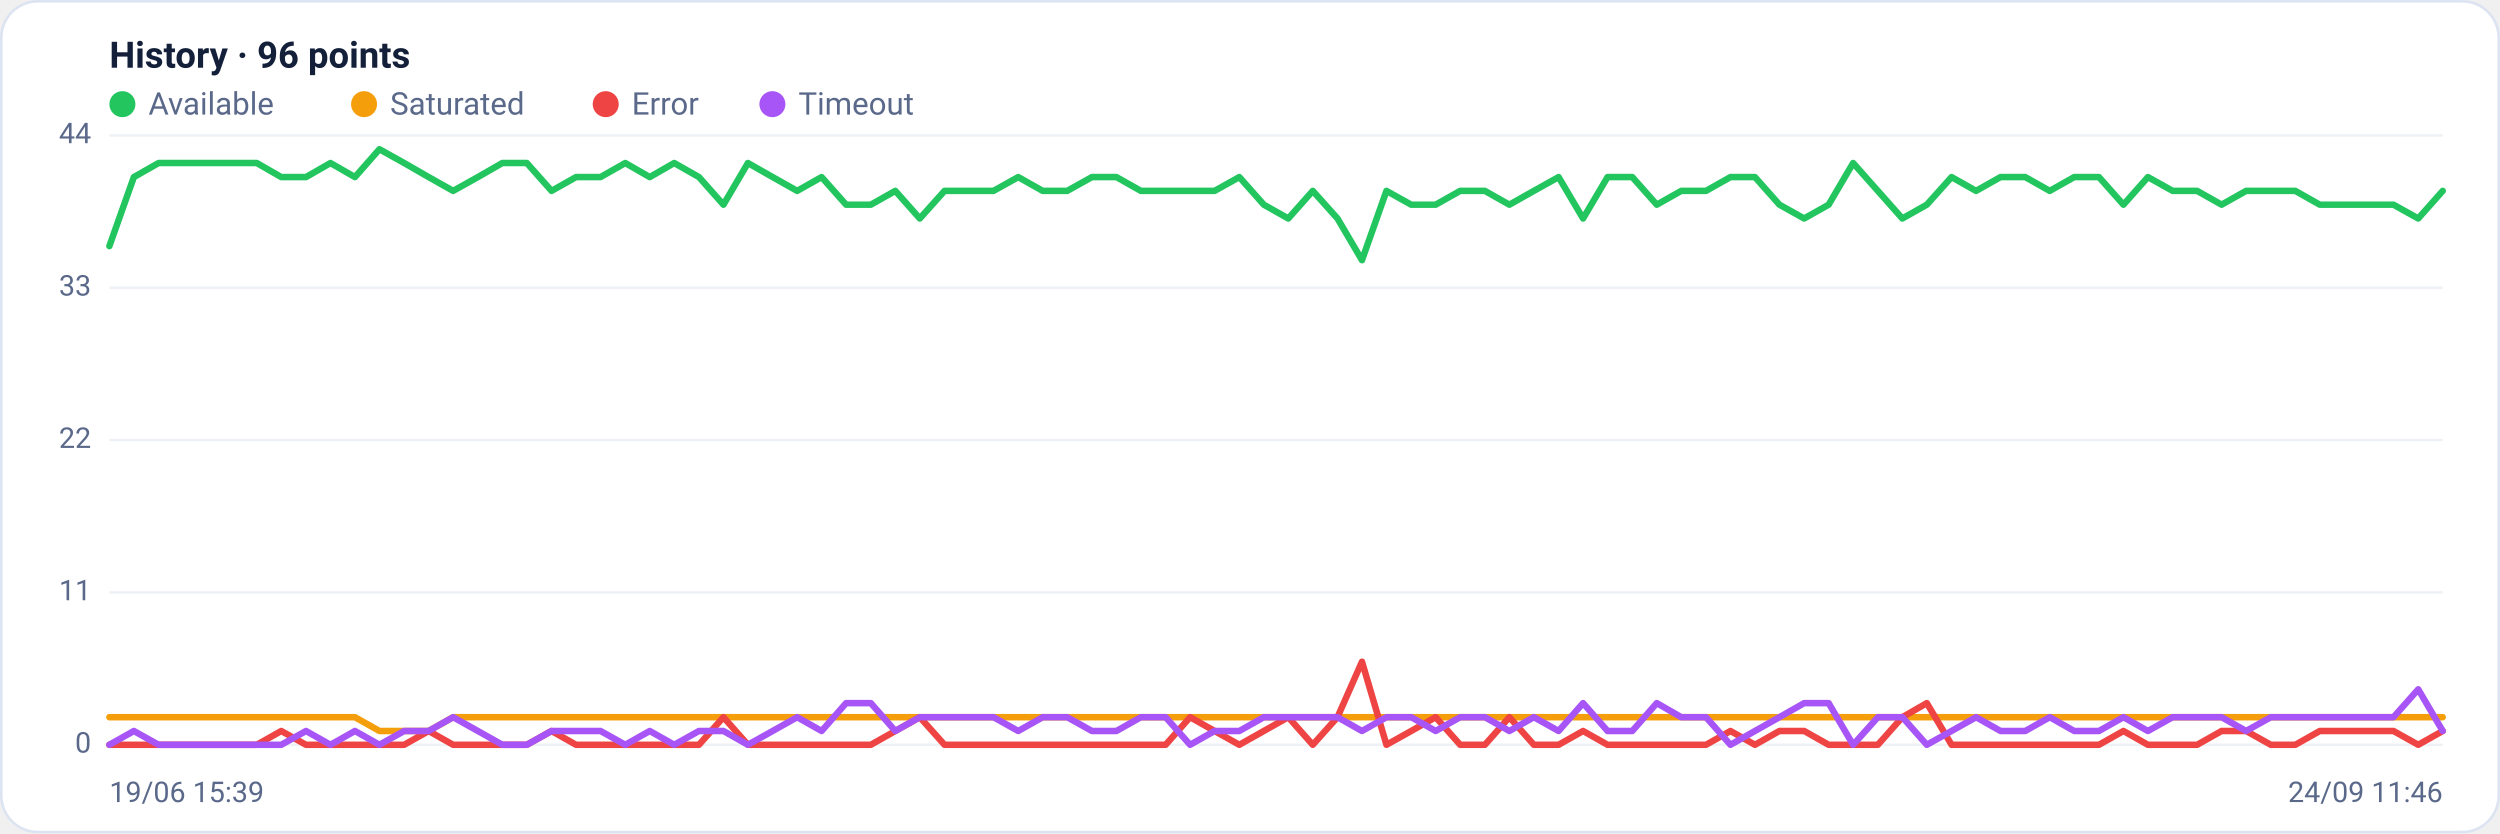
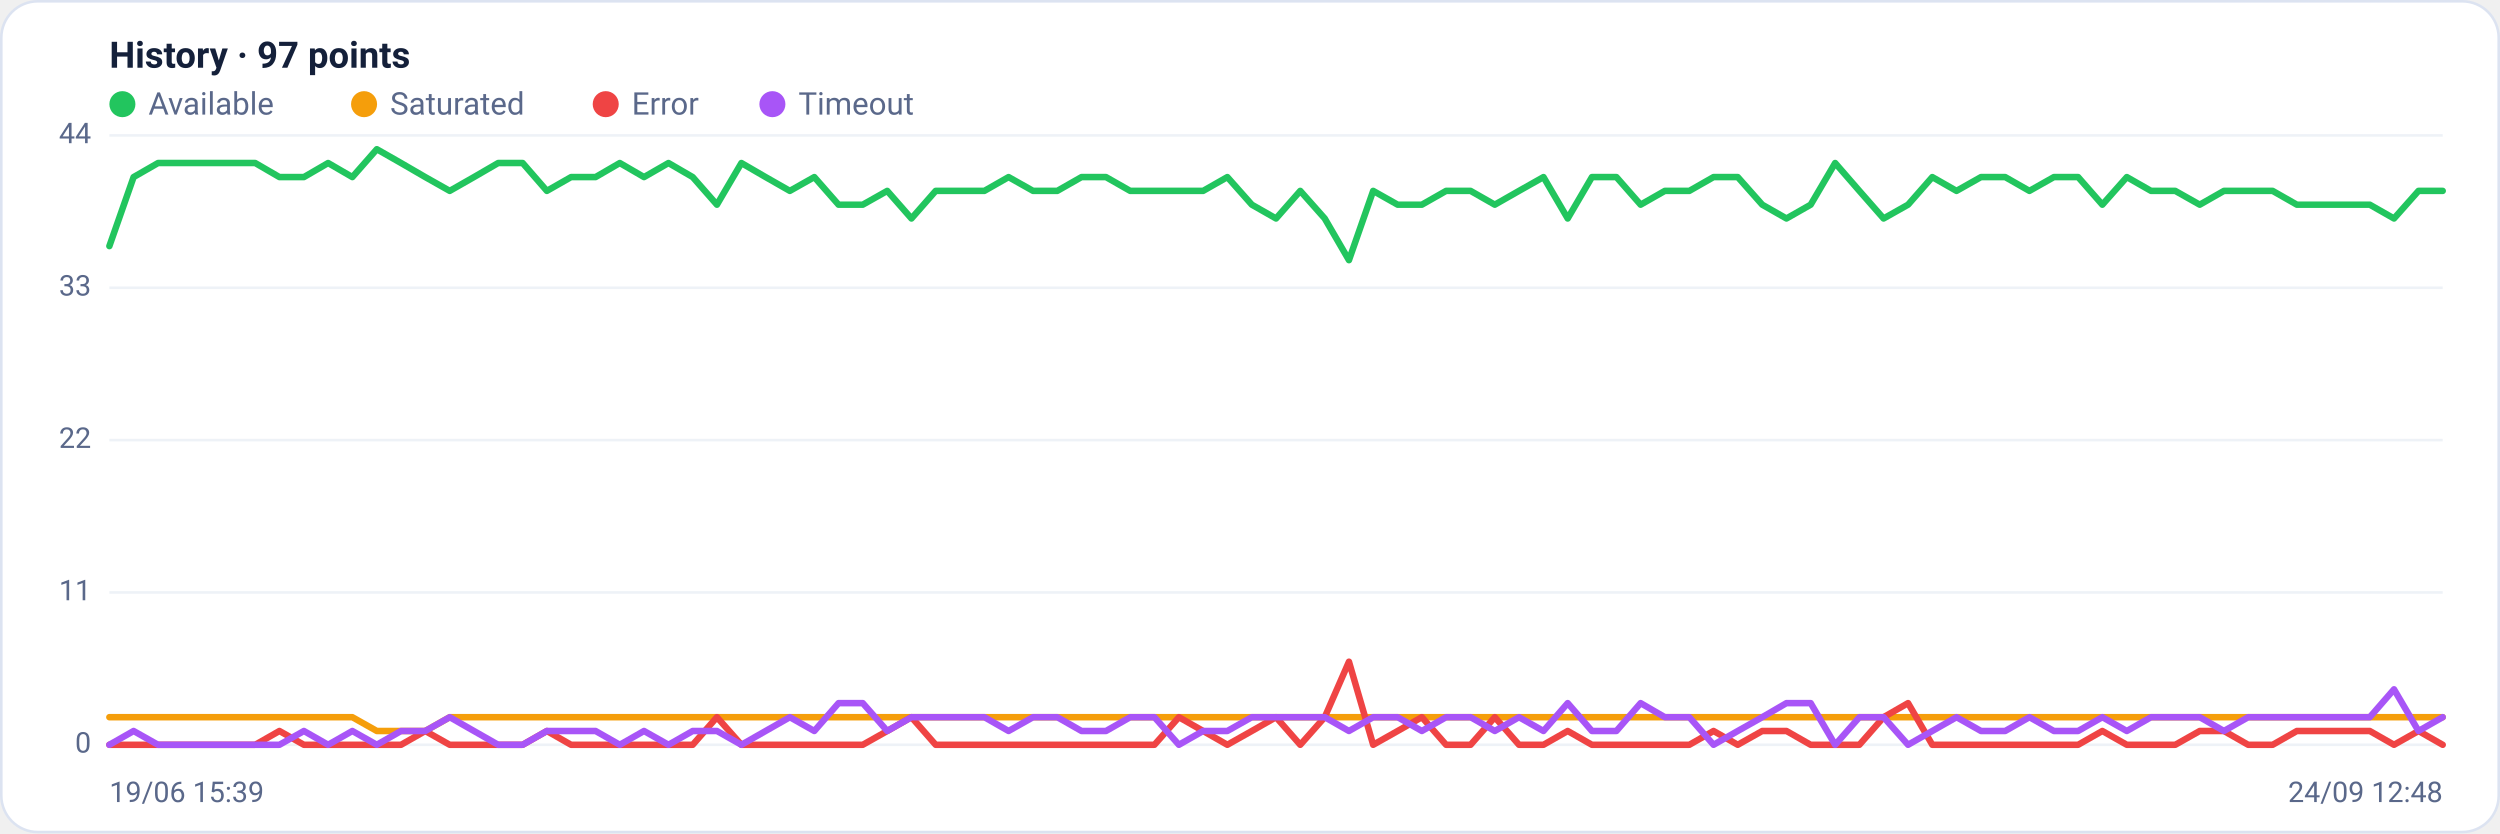
<svg xmlns="http://www.w3.org/2000/svg" viewBox="0 0 960 320" width="960" height="320" font-family="Segoe UI, system-ui, -apple-system, Roboto, Helvetica, Arial, sans-serif" role="img" aria-label="Availability history per region">
  <rect x="0.5" y="0.5" width="959" height="319" rx="14" fill="#ffffff" stroke="#dce3f1" />
-   <text x="42" y="26" font-size="14" font-weight="600" fill="#14203a">History · 96 points</text>
+   <text x="42" y="26" font-size="14" font-weight="600" fill="#14203a">History · 97 points</text>
  <circle cx="47" cy="40" r="5" fill="#22c55e" />
  <text x="57" y="44" font-size="12" fill="#5a688a">Available</text>
  <circle cx="139.8" cy="40" r="5" fill="#f59e0b" />
  <text x="149.8" y="44" font-size="12" fill="#5a688a">Saturated</text>
  <circle cx="232.6" cy="40" r="5" fill="#ef4444" />
  <text x="242.6" y="44" font-size="12" fill="#5a688a">Error</text>
  <circle cx="296.6" cy="40" r="5" fill="#a855f7" />
  <text x="306.6" y="44" font-size="12" fill="#5a688a">Timeout</text>
  <line x1="42" y1="286.0" x2="938" y2="286.0" stroke="#eef2f7" stroke-width="1" />
  <text x="35" y="289.0" text-anchor="end" font-size="11" fill="#5a688a">0</text>
  <line x1="42" y1="227.5" x2="938" y2="227.5" stroke="#eef2f7" stroke-width="1" />
  <text x="35" y="230.5" text-anchor="end" font-size="11" fill="#5a688a">11</text>
  <line x1="42" y1="169.0" x2="938" y2="169.0" stroke="#eef2f7" stroke-width="1" />
  <text x="35" y="172.0" text-anchor="end" font-size="11" fill="#5a688a">22</text>
  <line x1="42" y1="110.5" x2="938" y2="110.5" stroke="#eef2f7" stroke-width="1" />
  <text x="35" y="113.5" text-anchor="end" font-size="11" fill="#5a688a">33</text>
  <line x1="42" y1="52.0" x2="938" y2="52.0" stroke="#eef2f7" stroke-width="1" />
  <text x="35" y="55.0" text-anchor="end" font-size="11" fill="#5a688a">44</text>
-   <polyline fill="none" stroke="#22c55e" stroke-width="2.5" stroke-linejoin="round" stroke-linecap="round" points="42.0,94.5 51.4,68.0 60.9,62.6 70.3,62.6 79.7,62.6 89.2,62.6 98.6,62.6 108.0,68.0 117.5,68.0 126.9,62.6 136.3,68.0 145.7,57.3 155.2,62.6 164.6,68.0 174.0,73.3 183.5,68.0 192.9,62.6 202.3,62.6 211.8,73.3 221.2,68.0 230.6,68.0 240.1,62.6 249.5,68.0 258.9,62.6 268.4,68.0 277.8,78.6 287.2,62.6 296.7,68.0 306.1,73.3 315.5,68.0 324.9,78.6 334.4,78.6 343.8,73.3 353.2,83.9 362.7,73.3 372.1,73.3 381.5,73.3 391.0,68.0 400.4,73.3 409.8,73.3 419.3,68.0 428.7,68.0 438.1,73.3 447.6,73.3 457.0,73.3 466.4,73.3 475.9,68.0 485.3,78.6 494.7,83.9 504.1,73.3 513.6,83.9 523.0,99.9 532.4,73.3 541.9,78.6 551.3,78.6 560.7,73.3 570.2,73.3 579.6,78.6 589.0,73.3 598.5,68.0 607.9,83.9 617.3,68.0 626.8,68.0 636.2,78.6 645.6,73.3 655.1,73.3 664.5,68.0 673.9,68.0 683.3,78.6 692.8,83.9 702.2,78.6 711.6,62.6 721.1,73.3 730.5,83.9 739.9,78.6 749.4,68.0 758.8,73.3 768.2,68.0 777.7,68.0 787.1,73.3 796.5,68.0 806.0,68.0 815.4,78.6 824.8,68.0 834.3,73.3 843.7,73.3 853.1,78.6 862.5,73.3 872.0,73.3 881.4,73.3 890.8,78.6 900.3,78.6 909.7,78.6 919.1,78.6 928.6,83.9 938.0,73.3" />
-   <polyline fill="none" stroke="#f59e0b" stroke-width="2.5" stroke-linejoin="round" stroke-linecap="round" points="42.0,275.4 51.4,275.4 60.9,275.4 70.3,275.4 79.7,275.4 89.2,275.4 98.6,275.4 108.0,275.4 117.5,275.4 126.9,275.4 136.3,275.4 145.7,280.7 155.2,280.7 164.6,280.7 174.0,275.4 183.5,275.4 192.9,275.4 202.3,275.4 211.8,275.4 221.2,275.4 230.6,275.4 240.1,275.4 249.5,275.4 258.9,275.4 268.4,275.4 277.8,275.4 287.2,275.4 296.7,275.4 306.1,275.4 315.5,275.4 324.9,275.4 334.4,275.4 343.8,275.4 353.2,275.4 362.7,275.4 372.1,275.4 381.5,275.4 391.0,275.4 400.4,275.4 409.8,275.4 419.3,275.4 428.7,275.4 438.1,275.4 447.6,275.4 457.0,275.4 466.4,275.4 475.9,275.4 485.3,275.4 494.7,275.4 504.1,275.4 513.6,275.4 523.0,275.4 532.4,275.4 541.9,275.4 551.3,275.4 560.7,275.4 570.2,275.4 579.6,275.4 589.0,275.4 598.5,275.4 607.9,275.4 617.3,275.4 626.8,275.4 636.2,275.4 645.6,275.4 655.1,275.4 664.5,275.4 673.9,275.4 683.3,275.4 692.8,275.4 702.2,275.4 711.6,275.4 721.1,275.4 730.5,275.4 739.9,275.4 749.4,275.4 758.8,275.4 768.2,275.4 777.7,275.4 787.1,275.4 796.5,275.4 806.0,275.4 815.4,275.4 824.8,275.4 834.3,275.4 843.7,275.4 853.1,275.4 862.5,275.4 872.0,275.4 881.4,275.4 890.8,275.4 900.3,275.4 909.7,275.4 919.1,275.4 928.6,275.4 938.0,275.4" />
-   <polyline fill="none" stroke="#ef4444" stroke-width="2.5" stroke-linejoin="round" stroke-linecap="round" points="42.0,286.0 51.4,286.0 60.9,286.0 70.3,286.0 79.7,286.0 89.2,286.0 98.6,286.0 108.0,280.7 117.5,286.0 126.9,286.0 136.3,286.0 145.7,286.0 155.2,286.0 164.6,280.7 174.0,286.0 183.5,286.0 192.9,286.0 202.3,286.0 211.8,280.7 221.2,286.0 230.6,286.0 240.1,286.0 249.5,286.0 258.9,286.0 268.4,286.0 277.8,275.4 287.2,286.0 296.7,286.0 306.1,286.0 315.5,286.0 324.9,286.0 334.4,286.0 343.8,280.7 353.2,275.4 362.7,286.0 372.1,286.0 381.5,286.0 391.0,286.0 400.4,286.0 409.8,286.0 419.3,286.0 428.7,286.0 438.1,286.0 447.6,286.0 457.0,275.4 466.4,280.7 475.9,286.0 485.3,280.7 494.7,275.4 504.1,286.0 513.6,275.4 523.0,254.1 532.4,286.0 541.9,280.7 551.3,275.4 560.7,286.0 570.2,286.0 579.6,275.4 589.0,286.0 598.5,286.0 607.9,280.7 617.3,286.0 626.8,286.0 636.2,286.0 645.6,286.0 655.1,286.0 664.5,280.7 673.9,286.0 683.3,280.7 692.8,280.7 702.2,286.0 711.6,286.0 721.1,286.0 730.5,275.4 739.9,270.0 749.4,286.0 758.8,286.0 768.2,286.0 777.7,286.0 787.1,286.0 796.5,286.0 806.0,286.0 815.4,280.7 824.8,286.0 834.3,286.0 843.7,286.0 853.1,280.7 862.5,280.7 872.0,286.0 881.4,286.0 890.8,280.7 900.3,280.7 909.7,280.7 919.1,280.7 928.6,286.0 938.0,280.7" />
-   <polyline fill="none" stroke="#a855f7" stroke-width="2.5" stroke-linejoin="round" stroke-linecap="round" points="42.0,286.0 51.4,280.7 60.9,286.0 70.3,286.0 79.7,286.0 89.2,286.0 98.6,286.0 108.0,286.0 117.5,280.7 126.9,286.0 136.3,280.7 145.7,286.0 155.2,280.7 164.6,280.7 174.0,275.4 183.5,280.7 192.9,286.0 202.3,286.0 211.8,280.7 221.2,280.7 230.6,280.7 240.1,286.0 249.5,280.7 258.9,286.0 268.4,280.7 277.8,280.7 287.2,286.0 296.7,280.7 306.1,275.4 315.5,280.7 324.9,270.0 334.4,270.0 343.8,280.7 353.2,275.4 362.7,275.4 372.1,275.4 381.5,275.4 391.0,280.7 400.4,275.4 409.8,275.4 419.3,280.7 428.7,280.7 438.1,275.4 447.6,275.4 457.0,286.0 466.4,280.7 475.9,280.7 485.3,275.4 494.7,275.4 504.1,275.4 513.6,275.4 523.0,280.7 532.4,275.4 541.9,275.4 551.3,280.7 560.7,275.4 570.2,275.4 579.6,280.7 589.0,275.4 598.5,280.7 607.9,270.0 617.3,280.7 626.8,280.7 636.2,270.0 645.6,275.4 655.1,275.4 664.5,286.0 673.9,280.7 683.3,275.4 692.8,270.0 702.2,270.0 711.6,286.0 721.1,275.4 730.5,275.4 739.9,286.0 749.4,280.7 758.8,275.4 768.2,280.7 777.7,280.7 787.1,275.4 796.5,280.7 806.0,280.7 815.4,275.4 824.8,280.7 834.3,275.4 843.7,275.4 853.1,275.4 862.5,280.7 872.0,275.4 881.4,275.4 890.8,275.4 900.3,275.4 909.7,275.4 919.1,275.4 928.6,264.7 938.0,280.7" />
+   <polyline fill="none" stroke="#22c55e" stroke-width="2.5" stroke-linejoin="round" stroke-linecap="round" points="42.0,94.5 51.3,68.0 60.7,62.6 70.0,62.6 79.3,62.6 88.7,62.6 98.0,62.6 107.3,68.0 116.7,68.0 126.0,62.6 135.3,68.0 144.7,57.3 154.0,62.6 163.3,68.0 172.7,73.3 182.0,68.0 191.3,62.6 200.7,62.6 210.0,73.3 219.3,68.0 228.7,68.0 238.0,62.6 247.3,68.0 256.7,62.6 266.0,68.0 275.3,78.6 284.7,62.6 294.0,68.0 303.3,73.3 312.7,68.0 322.0,78.6 331.3,78.6 340.7,73.3 350.0,83.9 359.3,73.3 368.7,73.3 378.0,73.3 387.3,68.0 396.7,73.3 406.0,73.3 415.3,68.0 424.7,68.0 434.0,73.3 443.3,73.3 452.7,73.3 462.0,73.3 471.3,68.0 480.7,78.6 490.0,83.9 499.3,73.3 508.7,83.9 518.0,99.9 527.3,73.3 536.7,78.6 546.0,78.6 555.3,73.3 564.7,73.3 574.0,78.6 583.3,73.3 592.7,68.0 602.0,83.9 611.3,68.0 620.7,68.0 630.0,78.6 639.3,73.3 648.7,73.3 658.0,68.0 667.3,68.0 676.7,78.6 686.0,83.9 695.3,78.6 704.7,62.6 714.0,73.3 723.3,83.9 732.7,78.6 742.0,68.0 751.3,73.3 760.7,68.0 770.0,68.0 779.3,73.3 788.7,68.0 798.0,68.0 807.3,78.6 816.7,68.0 826.0,73.3 835.3,73.3 844.7,78.6 854.0,73.3 863.3,73.3 872.7,73.3 882.0,78.6 891.3,78.6 900.7,78.6 910.0,78.6 919.3,83.9 928.7,73.3 938.0,73.3" />
+   <polyline fill="none" stroke="#f59e0b" stroke-width="2.5" stroke-linejoin="round" stroke-linecap="round" points="42.0,275.4 51.3,275.4 60.7,275.4 70.0,275.4 79.3,275.4 88.7,275.4 98.0,275.4 107.3,275.4 116.7,275.4 126.0,275.4 135.3,275.4 144.7,280.7 154.0,280.7 163.3,280.7 172.7,275.4 182.0,275.4 191.3,275.4 200.7,275.4 210.0,275.4 219.3,275.4 228.7,275.4 238.0,275.4 247.3,275.4 256.7,275.4 266.0,275.4 275.3,275.4 284.7,275.4 294.0,275.4 303.3,275.4 312.7,275.4 322.0,275.4 331.3,275.4 340.7,275.4 350.0,275.4 359.3,275.4 368.7,275.4 378.0,275.4 387.3,275.4 396.7,275.4 406.0,275.4 415.3,275.4 424.7,275.4 434.0,275.4 443.3,275.4 452.7,275.4 462.0,275.4 471.3,275.4 480.7,275.4 490.0,275.4 499.3,275.4 508.7,275.4 518.0,275.4 527.3,275.4 536.7,275.4 546.0,275.4 555.3,275.4 564.7,275.4 574.0,275.4 583.3,275.4 592.7,275.4 602.0,275.4 611.3,275.4 620.7,275.4 630.0,275.4 639.3,275.4 648.7,275.4 658.0,275.4 667.3,275.4 676.7,275.4 686.0,275.4 695.3,275.4 704.7,275.4 714.0,275.4 723.3,275.4 732.7,275.4 742.0,275.4 751.3,275.4 760.7,275.4 770.0,275.4 779.3,275.4 788.7,275.4 798.0,275.4 807.3,275.4 816.7,275.4 826.0,275.4 835.3,275.4 844.7,275.4 854.0,275.4 863.3,275.4 872.7,275.4 882.0,275.4 891.3,275.4 900.7,275.4 910.0,275.4 919.3,275.4 928.7,275.4 938.0,275.4" />
+   <polyline fill="none" stroke="#ef4444" stroke-width="2.5" stroke-linejoin="round" stroke-linecap="round" points="42.0,286.0 51.3,286.0 60.7,286.0 70.0,286.0 79.3,286.0 88.7,286.0 98.0,286.0 107.3,280.7 116.7,286.0 126.0,286.0 135.3,286.0 144.7,286.0 154.0,286.0 163.3,280.7 172.7,286.0 182.0,286.0 191.3,286.0 200.7,286.0 210.0,280.7 219.3,286.0 228.7,286.0 238.0,286.0 247.3,286.0 256.7,286.0 266.0,286.0 275.3,275.4 284.7,286.0 294.0,286.0 303.3,286.0 312.7,286.0 322.0,286.0 331.3,286.0 340.7,280.7 350.0,275.4 359.3,286.0 368.7,286.0 378.0,286.0 387.3,286.0 396.7,286.0 406.0,286.0 415.3,286.0 424.7,286.0 434.0,286.0 443.3,286.0 452.7,275.4 462.0,280.7 471.3,286.0 480.7,280.7 490.0,275.4 499.3,286.0 508.7,275.4 518.0,254.1 527.3,286.0 536.7,280.7 546.0,275.4 555.3,286.0 564.7,286.0 574.0,275.4 583.3,286.0 592.7,286.0 602.0,280.7 611.3,286.0 620.7,286.0 630.0,286.0 639.3,286.0 648.7,286.0 658.0,280.7 667.3,286.0 676.7,280.7 686.0,280.7 695.3,286.0 704.7,286.0 714.0,286.0 723.3,275.4 732.7,270.0 742.0,286.0 751.3,286.0 760.7,286.0 770.0,286.0 779.3,286.0 788.7,286.0 798.0,286.0 807.3,280.7 816.7,286.0 826.0,286.0 835.3,286.0 844.7,280.7 854.0,280.7 863.3,286.0 872.7,286.0 882.0,280.7 891.3,280.7 900.7,280.7 910.0,280.7 919.3,286.0 928.7,280.7 938.0,286.0" />
+   <polyline fill="none" stroke="#a855f7" stroke-width="2.5" stroke-linejoin="round" stroke-linecap="round" points="42.0,286.0 51.3,280.7 60.7,286.0 70.0,286.0 79.3,286.0 88.7,286.0 98.0,286.0 107.3,286.0 116.7,280.7 126.0,286.0 135.3,280.7 144.7,286.0 154.0,280.7 163.3,280.7 172.7,275.4 182.0,280.7 191.3,286.0 200.7,286.0 210.0,280.7 219.3,280.7 228.7,280.7 238.0,286.0 247.3,280.7 256.7,286.0 266.0,280.7 275.3,280.7 284.7,286.0 294.0,280.7 303.3,275.4 312.7,280.7 322.0,270.0 331.3,270.0 340.7,280.7 350.0,275.4 359.3,275.4 368.7,275.4 378.0,275.4 387.3,280.7 396.7,275.4 406.0,275.4 415.3,280.7 424.7,280.7 434.0,275.4 443.3,275.4 452.7,286.0 462.0,280.7 471.3,280.7 480.7,275.4 490.0,275.4 499.3,275.4 508.7,275.4 518.0,280.7 527.3,275.4 536.7,275.4 546.0,280.7 555.3,275.4 564.7,275.4 574.0,280.7 583.3,275.4 592.7,280.7 602.0,270.0 611.3,280.7 620.7,280.7 630.0,270.0 639.3,275.4 648.7,275.4 658.0,286.0 667.3,280.7 676.7,275.4 686.0,270.0 695.3,270.0 704.7,286.0 714.0,275.4 723.3,275.4 732.7,286.0 742.0,280.7 751.3,275.4 760.7,280.7 770.0,280.7 779.3,275.4 788.7,280.7 798.0,280.7 807.3,275.4 816.7,280.7 826.0,275.4 835.3,275.4 844.7,275.4 854.0,280.7 863.3,275.4 872.7,275.4 882.0,275.4 891.3,275.4 900.7,275.4 910.0,275.4 919.3,264.7 928.7,280.7 938.0,275.4" />
  <text x="42" y="308" font-size="11" fill="#5a688a">19/06 15:39</text>
-   <text x="938" y="308" text-anchor="end" font-size="11" fill="#5a688a">24/09 11:46</text>
+   <text x="938" y="308" text-anchor="end" font-size="11" fill="#5a688a">24/09 12:48</text>
</svg>
